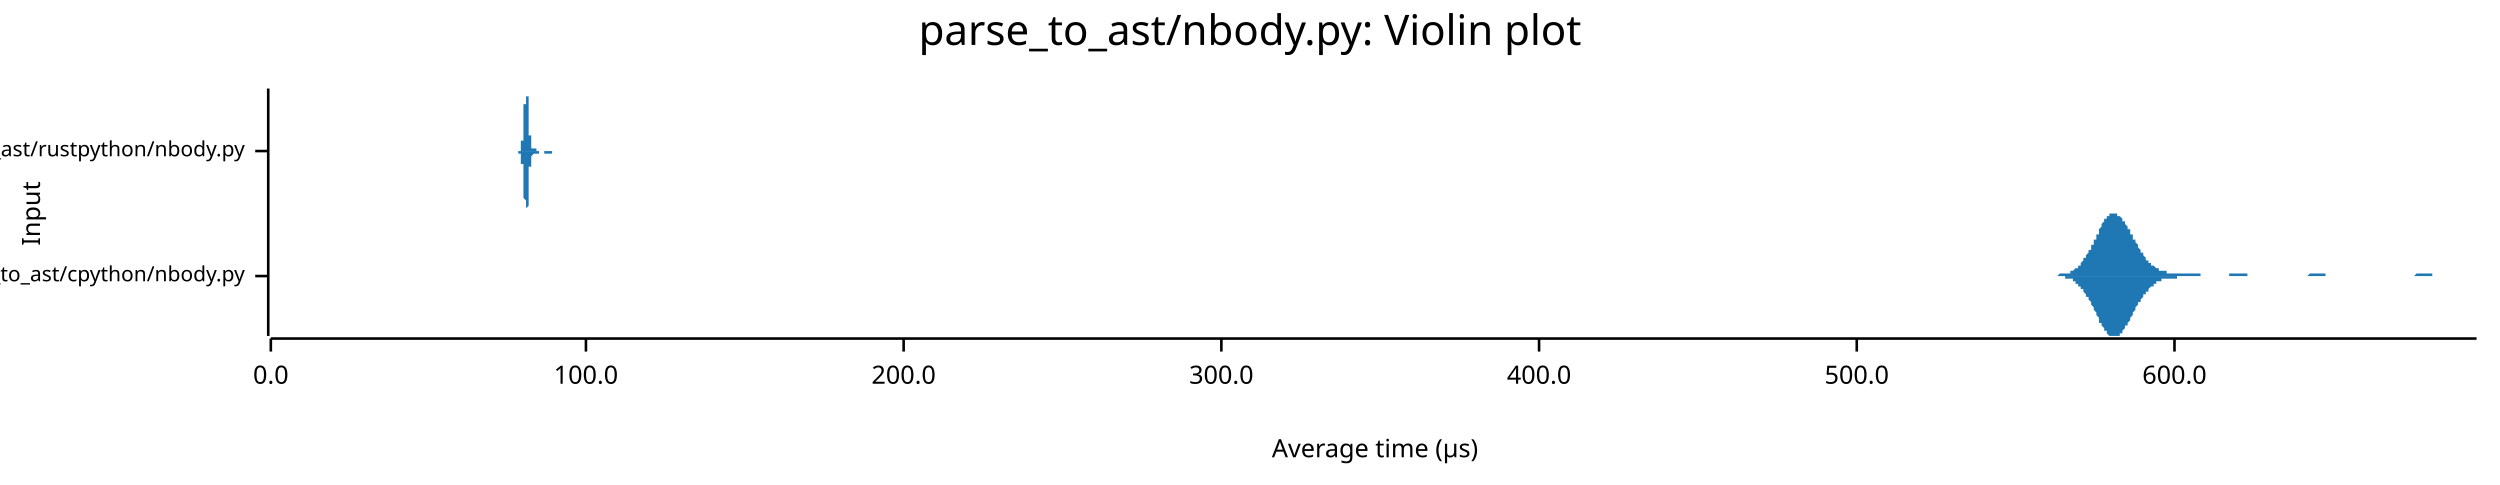
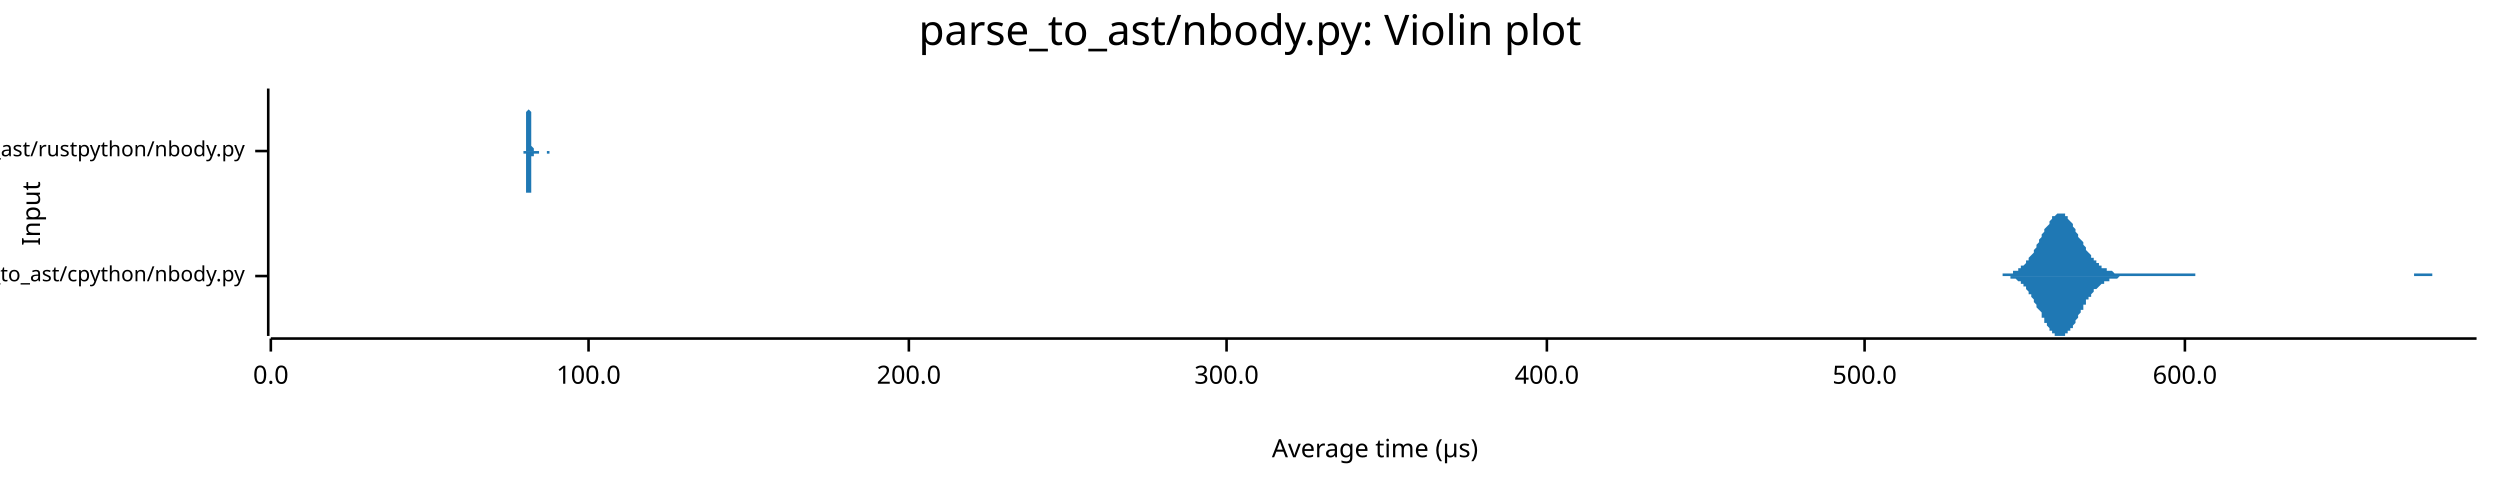
<svg xmlns="http://www.w3.org/2000/svg" width="960" height="186" viewBox="0 0 960 186">
  <text x="480" y="5" dy="0.76em" text-anchor="middle" font-family="sans-serif" font-size="16.129" opacity="1" fill="#000000">
parse_to_ast/nbody.py: Violin plot
</text>
  <text x="8" y="82" dy="0.76em" text-anchor="middle" font-family="sans-serif" font-size="9.677" opacity="1" fill="#000000" transform="rotate(270, 8, 82)">
Input
</text>
  <text x="528" y="178" dy="-0.5ex" text-anchor="middle" font-family="sans-serif" font-size="9.677" opacity="1" fill="#000000">
Average time (µs)
</text>
  <polyline fill="none" opacity="1" stroke="#000000" stroke-width="1" points="103,34 103,129 " />
  <text x="94" y="106" dy="0.5ex" text-anchor="end" font-family="sans-serif" font-size="8.065" opacity="1" fill="#000000">
parse_to_ast/cpython/nbody.py
</text>
  <polyline fill="none" opacity="1" stroke="#000000" stroke-width="1" points="98,106 103,106 " />
  <text x="94" y="58" dy="0.5ex" text-anchor="end" font-family="sans-serif" font-size="8.065" opacity="1" fill="#000000">
parse_to_ast/rustpython/nbody.py
</text>
  <polyline fill="none" opacity="1" stroke="#000000" stroke-width="1" points="98,58 103,58 " />
  <polyline fill="none" opacity="1" stroke="#000000" stroke-width="1" points="104,130 951,130 " />
  <text x="104" y="140" dy="0.76em" text-anchor="middle" font-family="sans-serif" font-size="9.677" opacity="1" fill="#000000">
0.0
</text>
  <polyline fill="none" opacity="1" stroke="#000000" stroke-width="1" points="104,130 104,135 " />
-   <text x="225" y="140" dy="0.76em" text-anchor="middle" font-family="sans-serif" font-size="9.677" opacity="1" fill="#000000">
+   <text x="226" y="140" dy="0.76em" text-anchor="middle" font-family="sans-serif" font-size="9.677" opacity="1" fill="#000000">
100.0
</text>
-   <polyline fill="none" opacity="1" stroke="#000000" stroke-width="1" points="225,130 225,135 " />
-   <text x="347" y="140" dy="0.76em" text-anchor="middle" font-family="sans-serif" font-size="9.677" opacity="1" fill="#000000">
+   <polyline fill="none" opacity="1" stroke="#000000" stroke-width="1" points="226,130 226,135 " />
+   <text x="349" y="140" dy="0.76em" text-anchor="middle" font-family="sans-serif" font-size="9.677" opacity="1" fill="#000000">
200.0
</text>
-   <polyline fill="none" opacity="1" stroke="#000000" stroke-width="1" points="347,130 347,135 " />
-   <text x="469" y="140" dy="0.76em" text-anchor="middle" font-family="sans-serif" font-size="9.677" opacity="1" fill="#000000">
+   <polyline fill="none" opacity="1" stroke="#000000" stroke-width="1" points="349,130 349,135 " />
+   <text x="471" y="140" dy="0.76em" text-anchor="middle" font-family="sans-serif" font-size="9.677" opacity="1" fill="#000000">
300.0
</text>
-   <polyline fill="none" opacity="1" stroke="#000000" stroke-width="1" points="469,130 469,135 " />
-   <text x="591" y="140" dy="0.76em" text-anchor="middle" font-family="sans-serif" font-size="9.677" opacity="1" fill="#000000">
+   <polyline fill="none" opacity="1" stroke="#000000" stroke-width="1" points="471,130 471,135 " />
+   <text x="594" y="140" dy="0.76em" text-anchor="middle" font-family="sans-serif" font-size="9.677" opacity="1" fill="#000000">
400.0
</text>
-   <polyline fill="none" opacity="1" stroke="#000000" stroke-width="1" points="591,130 591,135 " />
-   <text x="713" y="140" dy="0.76em" text-anchor="middle" font-family="sans-serif" font-size="9.677" opacity="1" fill="#000000">
+   <polyline fill="none" opacity="1" stroke="#000000" stroke-width="1" points="594,130 594,135 " />
+   <text x="716" y="140" dy="0.76em" text-anchor="middle" font-family="sans-serif" font-size="9.677" opacity="1" fill="#000000">
500.0
</text>
-   <polyline fill="none" opacity="1" stroke="#000000" stroke-width="1" points="713,130 713,135 " />
-   <text x="835" y="140" dy="0.76em" text-anchor="middle" font-family="sans-serif" font-size="9.677" opacity="1" fill="#000000">
+   <polyline fill="none" opacity="1" stroke="#000000" stroke-width="1" points="716,130 716,135 " />
+   <text x="839" y="140" dy="0.76em" text-anchor="middle" font-family="sans-serif" font-size="9.677" opacity="1" fill="#000000">
600.0
</text>
-   <polyline fill="none" opacity="1" stroke="#000000" stroke-width="1" points="835,130 835,135 " />
-   <polygon opacity="1" fill="#1F78B4" points="786,106 787,106 787,106 787,106 788,106 788,106 788,106 789,106 789,106 789,106 790,106 790,106 790,106 791,105 791,105 791,105 792,105 792,105 792,105 793,105 793,105 793,105 794,105 794,105 794,105 795,105 795,104 795,104 796,104 796,104 796,104 797,103 797,103 797,103 798,103 798,102 798,102 799,102 799,101 799,101 800,100 800,100 800,99 801,99 801,98 801,98 802,97 802,97 802,96 803,96 803,95 803,94 804,94 804,93 804,92 805,92 805,91 805,90 806,90 806,89 806,88 806,88 807,87 807,87 807,86 808,85 808,85 808,84 809,84 809,84 809,83 810,83 810,83 810,82 811,82 811,82 811,82 812,82 812,82 812,82 813,82 813,82 813,83 814,83 814,83 814,83 815,84 815,84 815,85 816,85 816,86 816,86 817,87 817,87 817,88 818,88 818,89 818,90 819,90 819,91 819,92 820,92 820,93 820,93 821,94 821,95 821,95 822,96 822,96 822,97 823,97 823,98 823,98 824,99 824,99 824,100 825,100 825,100 825,101 826,101 826,101 826,102 827,102 827,102 827,102 828,103 828,103 828,103 829,103 829,103 829,104 830,104 830,104 830,104 830,104 831,104 831,104 831,104 832,104 832,104 832,105 833,105 833,105 833,105 834,105 834,105 834,105 835,105 835,105 835,105 836,105 836,105 836,105 837,105 837,105 837,105 838,105 838,105 838,105 839,105 839,105 839,105 840,105 840,105 840,105 841,105 841,105 841,105 842,105 842,105 842,105 843,105 843,105 843,105 844,105 844,105 844,105 845,105 845,106 845,106 846,106 846,106 846,106 847,106 847,106 847,106 848,106 848,106 848,106 849,106 849,106 849,106 850,106 850,106 850,106 851,106 851,106 851,106 852,106 852,106 852,106 853,106 853,106 853,106 854,106 854,106 854,106 854,106 855,106 855,106 855,106 856,106 856,106 856,105 857,105 857,105 857,105 858,105 858,105 858,105 859,105 859,105 859,105 860,105 860,105 860,105 861,105 861,105 861,105 862,105 862,105 862,105 863,105 863,105 863,106 864,106 864,106 864,106 865,106 865,106 865,106 866,106 866,106 866,106 867,106 867,106 867,106 868,106 868,106 868,106 869,106 869,106 869,106 870,106 870,106 870,106 871,106 871,106 871,106 872,106 872,106 872,106 873,106 873,106 873,106 874,106 874,106 874,106 875,106 875,106 875,106 876,106 876,106 876,106 877,106 877,106 877,106 878,106 878,106 878,106 878,106 879,106 879,106 879,106 880,106 880,106 880,106 881,106 881,106 881,106 882,106 882,106 882,106 883,106 883,106 883,106 884,106 884,106 884,106 885,106 885,106 885,106 886,106 886,106 886,106 887,105 887,105 887,105 888,105 888,105 888,105 889,105 889,105 889,105 890,105 890,105 890,105 891,105 891,105 891,105 892,105 892,105 892,105 893,105 893,106 893,106 894,106 894,106 894,106 895,106 895,106 895,106 896,106 896,106 896,106 897,106 897,106 897,106 898,106 898,106 898,106 899,106 899,106 899,106 900,106 900,106 900,106 901,106 901,106 901,106 902,106 902,106 902,106 902,106 903,106 903,106 903,106 904,106 904,106 904,106 905,106 905,106 905,106 906,106 906,106 906,106 907,106 907,106 907,106 908,106 908,106 908,106 909,106 909,106 909,106 910,106 910,106 910,106 911,106 911,106 911,106 912,106 912,106 912,106 913,106 913,106 913,106 914,106 914,106 914,106 915,106 915,106 915,106 916,106 916,106 916,106 917,106 917,106 917,106 918,106 918,106 918,106 919,106 919,106 919,106 920,106 920,106 920,106 921,106 921,106 921,106 922,106 922,106 922,106 923,106 923,106 923,106 924,106 924,106 924,106 925,106 925,106 925,106 926,106 926,106 926,106 926,106 927,106 927,106 927,106 928,105 928,105 928,105 929,105 929,105 929,105 930,105 930,105 930,105 931,105 931,105 931,105 932,105 932,105 932,105 933,105 933,105 933,105 934,105 934,106 934,106 935,106 935,106 935,106 936,106 936,106 936,106 937,106 937,106 937,106 938,106 938,106 938,106 939,106 939,106 939,106 940,106 940,106 940,106 941,106 941,106 941,106 942,106 942,106 942,106 943,106 943,106 943,106 944,106 944,106 944,106 945,106 945,106 945,106 946,106 946,106 946,106 947,106 947,106 947,106 948,106 948,106 948,106 949,106 949,106 949,106 950,106 950,106 950,106 951,106 951,106 786,106 " />
-   <polygon opacity="1" fill="#1F78B4" points="786,106 787,106 787,106 787,106 788,106 788,106 788,106 789,106 789,106 789,106 790,106 790,106 790,106 791,106 791,106 791,106 792,106 792,106 792,106 793,106 793,106 793,107 794,107 794,107 794,107 795,107 795,107 795,107 796,107 796,108 796,108 797,108 797,108 797,109 798,109 798,109 798,110 799,110 799,110 799,111 800,111 800,112 800,112 801,113 801,113 801,114 802,114 802,115 802,115 803,116 803,117 803,117 804,118 804,118 804,119 805,120 805,120 805,121 806,122 806,122 806,123 806,124 807,124 807,125 807,125 808,126 808,127 808,127 809,127 809,128 809,128 810,129 810,129 810,129 811,129 811,129 811,129 812,129 812,129 812,129 813,129 813,129 813,129 814,129 814,128 814,128 815,128 815,127 815,127 816,126 816,126 816,125 817,125 817,124 817,124 818,123 818,122 818,122 819,121 819,121 819,120 820,119 820,119 820,118 821,117 821,117 821,116 822,116 822,115 822,115 823,114 823,114 823,113 824,113 824,112 824,112 825,112 825,111 825,111 826,110 826,110 826,110 827,110 827,109 827,109 828,109 828,109 828,108 829,108 829,108 829,108 830,108 830,108 830,108 830,107 831,107 831,107 831,107 832,107 832,107 832,107 833,107 833,107 833,107 834,107 834,107 834,107 835,107 835,107 835,107 836,107 836,106 836,106 837,106 837,106 837,106 838,106 838,106 838,106 839,106 839,106 839,106 840,106 840,106 840,106 841,106 841,106 841,106 842,106 842,106 842,106 843,106 843,106 843,106 844,106 844,106 844,106 845,106 845,106 845,106 846,106 846,106 846,106 847,106 847,106 847,106 848,106 848,106 848,106 849,106 849,106 849,106 850,106 850,106 850,106 851,106 851,106 851,106 852,106 852,106 852,106 853,106 853,106 853,106 854,106 854,106 854,106 854,106 855,106 855,106 855,106 856,106 856,106 856,106 857,106 857,106 857,106 858,106 858,106 858,106 859,106 859,106 859,106 860,106 860,106 860,106 861,106 861,106 861,106 862,106 862,106 862,106 863,106 863,106 863,106 864,106 864,106 864,106 865,106 865,106 865,106 866,106 866,106 866,106 867,106 867,106 867,106 868,106 868,106 868,106 869,106 869,106 869,106 870,106 870,106 870,106 871,106 871,106 871,106 872,106 872,106 872,106 873,106 873,106 873,106 874,106 874,106 874,106 875,106 875,106 875,106 876,106 876,106 876,106 877,106 877,106 877,106 878,106 878,106 878,106 878,106 879,106 879,106 879,106 880,106 880,106 880,106 881,106 881,106 881,106 882,106 882,106 882,106 883,106 883,106 883,106 884,106 884,106 884,106 885,106 885,106 885,106 886,106 886,106 886,106 887,106 887,106 887,106 888,106 888,106 888,106 889,106 889,106 889,106 890,106 890,106 890,106 891,106 891,106 891,106 892,106 892,106 892,106 893,106 893,106 893,106 894,106 894,106 894,106 895,106 895,106 895,106 896,106 896,106 896,106 897,106 897,106 897,106 898,106 898,106 898,106 899,106 899,106 899,106 900,106 900,106 900,106 901,106 901,106 901,106 902,106 902,106 902,106 902,106 903,106 903,106 903,106 904,106 904,106 904,106 905,106 905,106 905,106 906,106 906,106 906,106 907,106 907,106 907,106 908,106 908,106 908,106 909,106 909,106 909,106 910,106 910,106 910,106 911,106 911,106 911,106 912,106 912,106 912,106 913,106 913,106 913,106 914,106 914,106 914,106 915,106 915,106 915,106 916,106 916,106 916,106 917,106 917,106 917,106 918,106 918,106 918,106 919,106 919,106 919,106 920,106 920,106 920,106 921,106 921,106 921,106 922,106 922,106 922,106 923,106 923,106 923,106 924,106 924,106 924,106 925,106 925,106 925,106 926,106 926,106 926,106 926,106 927,106 927,106 927,106 928,106 928,106 928,106 929,106 929,106 929,106 930,106 930,106 930,106 931,106 931,106 931,106 932,106 932,106 932,106 933,106 933,106 933,106 934,106 934,106 934,106 935,106 935,106 935,106 936,106 936,106 936,106 937,106 937,106 937,106 938,106 938,106 938,106 939,106 939,106 939,106 940,106 940,106 940,106 941,106 941,106 941,106 942,106 942,106 942,106 943,106 943,106 943,106 944,106 944,106 944,106 945,106 945,106 945,106 946,106 946,106 946,106 947,106 947,106 947,106 948,106 948,106 948,106 949,106 949,106 949,106 950,106 950,106 950,106 951,106 951,106 786,106 " />
-   <polygon opacity="1" fill="#1F78B4" points="199,58 199,58 199,58 199,58 199,58 199,58 199,58 199,58 199,58 199,58 199,58 199,58 199,58 199,58 199,58 199,58 199,58 199,58 199,58 199,58 199,58 199,58 199,58 199,58 199,58 200,58 200,58 200,58 200,58 200,58 200,58 200,58 200,58 200,58 200,57 200,57 200,57 200,57 200,57 200,57 200,57 200,57 200,57 200,57 200,56 200,56 200,56 200,56 200,56 200,56 200,56 200,55 200,55 200,55 200,55 200,54 200,54 200,54 201,54 201,53 201,53 201,53 201,53 201,52 201,52 201,52 201,51 201,51 201,50 201,50 201,50 201,49 201,49 201,48 201,48 201,47 201,47 201,47 201,46 201,46 201,45 201,45 201,44 201,44 201,43 201,43 201,42 201,42 201,41 201,41 201,40 202,40 202,39 202,39 202,38 202,38 202,38 202,37 202,37 202,37 202,36 202,36 202,36 202,35 202,35 202,35 202,35 202,35 202,35 202,35 202,35 202,34 202,35 202,35 202,35 202,35 202,35 202,35 202,35 202,36 202,36 202,36 202,36 202,37 203,37 203,37 203,38 203,38 203,39 203,39 203,40 203,40 203,41 203,41 203,42 203,42 203,43 203,43 203,44 203,44 203,45 203,45 203,46 203,46 203,47 203,47 203,48 203,48 203,49 203,49 203,50 203,50 203,51 203,51 203,51 203,52 203,52 204,52 204,53 204,53 204,53 204,54 204,54 204,54 204,54 204,55 204,55 204,55 204,55 204,55 204,55 204,56 204,56 204,56 204,56 204,56 204,56 204,56 204,56 204,56 204,57 204,57 204,57 204,57 204,57 204,57 204,57 204,57 204,57 204,57 205,57 205,57 205,57 205,57 205,57 205,57 205,57 205,57 205,57 205,57 205,57 205,57 205,57 205,57 205,57 205,57 205,57 205,57 205,57 205,57 205,57 205,57 205,57 205,57 205,57 205,57 205,57 205,57 205,57 205,57 205,57 205,57 205,57 206,57 206,57 206,57 206,58 206,58 206,58 206,58 206,58 206,58 206,58 206,58 206,58 206,58 206,58 206,58 206,58 206,58 206,58 206,58 206,58 206,58 206,58 206,58 206,58 206,58 206,58 206,58 206,58 206,58 206,58 206,58 206,58 206,58 207,58 207,58 207,58 207,58 207,58 207,58 207,58 207,58 207,58 207,58 207,58 207,58 207,58 207,58 207,58 207,58 207,58 207,58 207,58 207,58 207,58 207,58 207,58 207,58 207,58 207,58 207,58 207,58 207,58 207,58 207,58 207,58 207,58 208,58 208,58 208,58 208,58 208,58 208,58 208,58 208,58 208,58 208,58 208,58 208,58 208,58 208,58 208,58 208,58 208,58 208,58 208,58 208,58 208,58 208,58 208,58 208,58 208,58 208,58 208,58 208,58 208,58 208,58 208,58 208,58 208,58 209,58 209,58 209,58 209,58 209,58 209,58 209,58 209,58 209,58 209,58 209,58 209,58 209,58 209,58 209,58 209,58 209,58 209,58 209,58 209,58 209,58 209,58 209,58 209,58 209,58 209,58 209,58 209,58 209,58 209,58 209,58 209,58 209,58 210,58 210,58 210,58 210,58 210,58 210,58 210,58 210,58 210,58 210,58 210,58 210,58 210,58 210,58 210,58 210,58 210,58 210,58 210,58 210,58 210,58 210,58 210,58 210,58 210,58 210,58 210,58 210,58 210,58 210,58 210,58 210,58 211,58 211,58 211,58 211,58 211,58 211,58 211,58 211,58 211,58 211,58 211,58 211,58 211,58 211,58 211,58 211,58 211,58 211,58 211,58 211,58 211,58 211,58 211,58 211,58 211,58 211,58 211,58 211,58 211,58 211,58 211,58 211,58 211,58 212,58 212,58 212,58 212,58 212,58 212,58 212,58 212,58 212,58 212,58 212,58 212,58 212,58 212,58 212,58 212,58 212,58 212,58 212,58 212,58 212,58 212,58 212,58 212,58 212,58 212,58 212,58 212,58 212,58 212,58 212,58 212,58 212,58 213,58 213,58 213,58 213,58 213,58 213,58 213,58 213,58 213,58 213,58 213,58 213,58 213,58 213,58 213,58 213,58 213,58 213,58 213,58 213,58 213,58 213,58 213,58 213,58 213,58 213,58 213,58 213,58 213,58 213,58 213,58 213,58 213,58 214,58 214,58 214,58 214,58 214,58 214,58 214,58 214,58 214,58 214,58 214,58 214,58 214,58 214,58 214,58 199,58 " />
-   <polygon opacity="1" fill="#1F78B4" points="199,58 199,58 199,58 199,58 199,58 199,58 199,58 199,58 199,58 199,58 199,58 199,58 199,58 199,58 199,58 199,58 199,58 199,58 199,58 199,58 199,58 199,58 199,58 199,59 199,59 200,59 200,59 200,59 200,59 200,59 200,59 200,59 200,59 200,59 200,59 200,59 200,59 200,59 200,59 200,59 200,60 200,60 200,60 200,60 200,60 200,60 200,60 200,60 200,61 200,61 200,61 200,61 200,61 200,62 200,62 200,62 200,62 200,63 201,63 201,63 201,63 201,64 201,64 201,64 201,65 201,65 201,65 201,66 201,66 201,66 201,67 201,67 201,68 201,68 201,69 201,69 201,70 201,70 201,70 201,71 201,71 201,72 201,72 201,73 201,73 201,74 201,74 201,75 201,75 201,76 201,76 202,77 202,77 202,78 202,78 202,78 202,79 202,79 202,80 202,80 202,80 202,81 202,81 202,81 202,81 202,81 202,82 202,82 202,82 202,82 202,82 202,82 202,82 202,82 202,82 202,82 202,82 202,81 202,81 202,81 202,81 202,80 202,80 202,80 203,79 203,79 203,79 203,78 203,78 203,77 203,77 203,76 203,76 203,75 203,75 203,74 203,74 203,73 203,73 203,72 203,72 203,71 203,71 203,70 203,70 203,69 203,69 203,68 203,68 203,67 203,67 203,66 203,66 203,66 203,65 203,65 203,64 204,64 204,64 204,63 204,63 204,63 204,63 204,62 204,62 204,62 204,62 204,62 204,61 204,61 204,61 204,61 204,61 204,61 204,60 204,60 204,60 204,60 204,60 204,60 204,60 204,60 204,60 204,60 204,60 204,60 204,60 204,60 204,60 204,60 205,59 205,59 205,59 205,59 205,59 205,59 205,59 205,59 205,59 205,59 205,59 205,59 205,59 205,59 205,59 205,59 205,59 205,59 205,59 205,59 205,59 205,59 205,59 205,59 205,59 205,59 205,59 205,59 205,59 205,59 205,59 205,59 205,59 206,59 206,59 206,59 206,59 206,59 206,59 206,59 206,59 206,59 206,59 206,59 206,59 206,59 206,59 206,59 206,59 206,59 206,59 206,59 206,59 206,59 206,59 206,59 206,59 206,59 206,59 206,59 206,59 206,59 206,59 206,59 206,59 206,59 207,59 207,59 207,59 207,59 207,59 207,59 207,59 207,59 207,58 207,58 207,58 207,58 207,58 207,58 207,58 207,58 207,58 207,58 207,58 207,58 207,58 207,58 207,58 207,58 207,58 207,58 207,58 207,58 207,58 207,58 207,58 207,58 207,58 208,58 208,58 208,58 208,58 208,58 208,58 208,58 208,58 208,58 208,58 208,58 208,58 208,58 208,58 208,58 208,58 208,58 208,58 208,58 208,58 208,58 208,58 208,58 208,58 208,58 208,58 208,58 208,58 208,58 208,58 208,58 208,58 208,58 209,58 209,58 209,58 209,58 209,58 209,58 209,58 209,59 209,59 209,59 209,59 209,59 209,59 209,59 209,59 209,59 209,59 209,59 209,59 209,59 209,59 209,59 209,59 209,59 209,59 209,59 209,59 209,59 209,59 209,59 209,59 209,59 209,59 210,59 210,59 210,59 210,59 210,59 210,59 210,59 210,59 210,59 210,59 210,59 210,59 210,59 210,59 210,59 210,59 210,59 210,59 210,59 210,59 210,59 210,59 210,59 210,59 210,59 210,59 210,59 210,59 210,59 210,59 210,59 210,59 211,59 211,59 211,59 211,59 211,59 211,59 211,59 211,59 211,59 211,59 211,59 211,59 211,59 211,59 211,59 211,59 211,59 211,59 211,59 211,59 211,59 211,59 211,59 211,59 211,59 211,59 211,59 211,59 211,59 211,59 211,59 211,59 211,59 212,59 212,59 212,59 212,59 212,59 212,59 212,59 212,59 212,59 212,59 212,59 212,59 212,59 212,59 212,59 212,59 212,59 212,59 212,59 212,59 212,59 212,59 212,59 212,59 212,59 212,59 212,59 212,58 212,58 212,58 212,58 212,58 212,58 213,58 213,58 213,58 213,58 213,58 213,58 213,58 213,58 213,58 213,58 213,58 213,58 213,58 213,58 213,58 213,58 213,58 213,58 213,58 213,58 213,58 213,58 213,58 213,58 213,58 213,58 213,58 213,58 213,58 213,58 213,58 213,58 213,58 214,58 214,58 214,58 214,58 214,58 214,58 214,58 214,58 214,58 214,58 214,58 214,58 214,58 214,58 214,58 199,58 " />
+   <polyline fill="none" opacity="1" stroke="#000000" stroke-width="1" points="839,130 839,135 " />
+   <polygon opacity="1" fill="#1F78B4" points="764,106 765,106 765,106 765,106 766,106 766,106 766,106 767,106 767,106 767,106 768,106 768,106 769,106 769,105 769,105 770,105 770,105 770,105 771,105 771,105 772,105 772,105 772,105 773,105 773,105 773,104 774,104 774,104 775,104 775,104 775,103 776,103 776,103 776,102 777,102 777,102 778,101 778,101 778,100 779,100 779,99 779,99 780,98 780,98 781,97 781,96 781,96 782,95 782,94 782,94 783,93 783,92 784,91 784,91 784,90 785,89 785,89 785,88 786,87 786,87 787,86 787,85 787,85 788,84 788,84 788,83 789,83 789,83 790,82 790,82 790,82 791,82 791,82 791,82 792,82 792,82 793,82 793,83 793,83 794,83 794,84 794,84 795,85 795,85 796,86 796,86 796,87 797,88 797,88 797,89 798,90 798,90 798,91 799,92 799,92 800,93 800,94 800,94 801,95 801,95 801,96 802,97 802,97 803,98 803,98 803,99 804,99 804,100 804,100 805,100 805,101 806,101 806,101 806,102 807,102 807,102 807,103 808,103 808,103 809,103 809,104 809,104 810,104 810,104 810,104 811,104 811,104 812,105 812,105 812,105 813,105 813,105 813,105 814,105 814,105 815,105 815,105 815,105 816,105 816,105 816,105 817,105 817,105 818,105 818,105 818,105 819,105 819,105 819,105 820,105 820,105 821,105 821,105 821,105 822,105 822,105 822,105 823,105 823,105 824,105 824,105 824,105 825,105 825,105 825,105 826,105 826,105 827,105 827,105 827,105 828,105 828,105 828,105 829,105 829,105 829,105 830,105 830,105 831,105 831,105 831,105 832,105 832,105 832,105 833,105 833,105 834,105 834,105 834,105 835,105 835,105 835,105 836,105 836,105 837,105 837,105 837,105 838,105 838,105 838,105 839,105 839,105 840,105 840,105 840,105 841,105 841,105 841,105 842,105 842,105 843,105 843,106 843,106 844,106 844,106 844,106 845,106 845,106 846,106 846,106 846,106 847,106 847,106 847,106 848,106 848,106 849,106 849,106 849,106 850,106 850,106 850,106 851,106 851,106 852,106 852,106 852,106 853,106 853,106 853,106 854,106 854,106 855,106 855,106 855,106 856,106 856,106 856,106 857,106 857,106 858,106 858,106 858,106 859,106 859,106 859,106 860,106 860,106 860,106 861,106 861,106 862,106 862,106 862,106 863,106 863,106 863,106 864,106 864,106 865,106 865,106 865,106 866,106 866,106 866,106 867,106 867,106 868,106 868,106 868,106 869,106 869,106 869,106 870,106 870,106 871,106 871,106 871,106 872,106 872,106 872,106 873,106 873,106 874,106 874,106 874,106 875,106 875,106 875,106 876,106 876,106 877,106 877,106 877,106 878,106 878,106 878,106 879,106 879,106 880,106 880,106 880,106 881,106 881,106 881,106 882,106 882,106 883,106 883,106 883,106 884,106 884,106 884,106 885,106 885,106 886,106 886,106 886,106 887,106 887,106 887,106 888,106 888,106 889,106 889,106 889,106 890,106 890,106 890,106 891,106 891,106 891,106 892,106 892,106 893,106 893,106 893,106 894,106 894,106 894,106 895,106 895,106 896,106 896,106 896,106 897,106 897,106 897,106 898,106 898,106 899,106 899,106 899,106 900,106 900,106 900,106 901,106 901,106 902,106 902,106 902,106 903,106 903,106 903,106 904,106 904,106 905,106 905,106 905,106 906,106 906,106 906,106 907,106 907,106 908,106 908,106 908,106 909,106 909,106 909,106 910,106 910,106 911,106 911,106 911,106 912,106 912,106 912,106 913,106 913,106 914,106 914,106 914,106 915,106 915,106 915,106 916,106 916,106 917,106 917,106 917,106 918,106 918,106 918,106 919,106 919,106 920,106 920,106 920,106 921,106 921,106 921,106 922,106 922,106 922,106 923,106 923,106 924,106 924,106 924,106 925,106 925,106 925,106 926,106 926,106 927,106 927,106 927,105 928,105 928,105 928,105 929,105 929,105 930,105 930,105 930,105 931,105 931,105 931,105 932,105 932,105 933,105 933,105 933,105 934,105 934,106 934,106 935,106 935,106 936,106 936,106 936,106 937,106 937,106 937,106 938,106 938,106 939,106 939,106 939,106 940,106 940,106 940,106 941,106 941,106 942,106 942,106 942,106 943,106 943,106 943,106 944,106 944,106 945,106 945,106 945,106 946,106 946,106 946,106 947,106 947,106 948,106 948,106 948,106 949,106 949,106 949,106 950,106 950,106 951,106 951,106 764,106 " />
+   <polygon opacity="1" fill="#1F78B4" points="764,106 765,106 765,106 765,106 766,106 766,106 766,106 767,106 767,106 767,106 768,106 768,106 769,106 769,106 769,106 770,106 770,106 770,106 771,106 771,106 772,106 772,107 772,107 773,107 773,107 773,107 774,107 774,107 775,108 775,108 775,108 776,108 776,109 776,109 777,109 777,110 778,110 778,111 778,111 779,112 779,112 779,113 780,113 780,114 781,115 781,115 781,116 782,117 782,117 782,118 783,119 783,119 784,120 784,121 784,122 785,122 785,123 785,124 786,124 786,125 787,126 787,126 787,127 788,127 788,128 788,128 789,128 789,129 790,129 790,129 790,129 791,129 791,129 791,129 792,129 792,129 793,129 793,129 793,128 794,128 794,128 794,127 795,127 795,126 796,126 796,125 796,125 797,124 797,123 797,123 798,122 798,121 798,121 799,120 799,119 800,119 800,118 800,117 801,117 801,116 801,115 802,115 802,114 803,114 803,113 803,113 804,112 804,112 804,111 805,111 805,111 806,110 806,110 806,110 807,109 807,109 807,109 808,109 808,108 809,108 809,108 809,108 810,108 810,107 810,107 811,107 811,107 812,107 812,107 812,107 813,107 813,107 813,107 814,106 814,106 815,106 815,106 815,106 816,106 816,106 816,106 817,106 817,106 818,106 818,106 818,106 819,106 819,106 819,106 820,106 820,106 821,106 821,106 821,106 822,106 822,106 822,106 823,106 823,106 824,106 824,106 824,106 825,106 825,106 825,106 826,106 826,106 827,106 827,106 827,106 828,106 828,106 828,106 829,106 829,106 829,106 830,106 830,106 831,106 831,106 831,106 832,106 832,106 832,106 833,106 833,106 834,106 834,106 834,106 835,106 835,106 835,106 836,106 836,106 837,106 837,106 837,106 838,106 838,106 838,106 839,106 839,106 840,106 840,106 840,106 841,106 841,106 841,106 842,106 842,106 843,106 843,106 843,106 844,106 844,106 844,106 845,106 845,106 846,106 846,106 846,106 847,106 847,106 847,106 848,106 848,106 849,106 849,106 849,106 850,106 850,106 850,106 851,106 851,106 852,106 852,106 852,106 853,106 853,106 853,106 854,106 854,106 855,106 855,106 855,106 856,106 856,106 856,106 857,106 857,106 858,106 858,106 858,106 859,106 859,106 859,106 860,106 860,106 860,106 861,106 861,106 862,106 862,106 862,106 863,106 863,106 863,106 864,106 864,106 865,106 865,106 865,106 866,106 866,106 866,106 867,106 867,106 868,106 868,106 868,106 869,106 869,106 869,106 870,106 870,106 871,106 871,106 871,106 872,106 872,106 872,106 873,106 873,106 874,106 874,106 874,106 875,106 875,106 875,106 876,106 876,106 877,106 877,106 877,106 878,106 878,106 878,106 879,106 879,106 880,106 880,106 880,106 881,106 881,106 881,106 882,106 882,106 883,106 883,106 883,106 884,106 884,106 884,106 885,106 885,106 886,106 886,106 886,106 887,106 887,106 887,106 888,106 888,106 889,106 889,106 889,106 890,106 890,106 890,106 891,106 891,106 891,106 892,106 892,106 893,106 893,106 893,106 894,106 894,106 894,106 895,106 895,106 896,106 896,106 896,106 897,106 897,106 897,106 898,106 898,106 899,106 899,106 899,106 900,106 900,106 900,106 901,106 901,106 902,106 902,106 902,106 903,106 903,106 903,106 904,106 904,106 905,106 905,106 905,106 906,106 906,106 906,106 907,106 907,106 908,106 908,106 908,106 909,106 909,106 909,106 910,106 910,106 911,106 911,106 911,106 912,106 912,106 912,106 913,106 913,106 914,106 914,106 914,106 915,106 915,106 915,106 916,106 916,106 917,106 917,106 917,106 918,106 918,106 918,106 919,106 919,106 920,106 920,106 920,106 921,106 921,106 921,106 922,106 922,106 922,106 923,106 923,106 924,106 924,106 924,106 925,106 925,106 925,106 926,106 926,106 927,106 927,106 927,106 928,106 928,106 928,106 929,106 929,106 930,106 930,106 930,106 931,106 931,106 931,106 932,106 932,106 933,106 933,106 933,106 934,106 934,106 934,106 935,106 935,106 936,106 936,106 936,106 937,106 937,106 937,106 938,106 938,106 939,106 939,106 939,106 940,106 940,106 940,106 941,106 941,106 942,106 942,106 942,106 943,106 943,106 943,106 944,106 944,106 945,106 945,106 945,106 946,106 946,106 946,106 947,106 947,106 948,106 948,106 948,106 949,106 949,106 949,106 950,106 950,106 951,106 951,106 764,106 " />
+   <polygon opacity="1" fill="#1F78B4" points="201,58 201,58 201,58 201,58 201,58 201,58 201,58 201,58 201,58 201,58 201,58 201,58 201,58 201,58 201,58 201,58 201,58 201,58 202,58 202,58 202,58 202,57 202,57 202,57 202,57 202,57 202,57 202,57 202,57 202,57 202,56 202,56 202,56 202,56 202,56 202,55 202,55 202,55 202,54 202,54 202,54 202,54 202,53 202,53 202,52 202,52 202,52 202,51 202,51 202,50 202,50 202,49 202,49 202,48 202,48 202,47 202,46 202,46 202,45 202,45 202,44 202,44 202,43 203,42 203,42 203,41 203,41 203,40 203,40 203,39 203,39 203,38 203,38 203,37 203,37 203,36 203,36 203,36 203,35 203,35 203,35 203,35 203,35 203,35 203,35 203,34 203,35 203,35 203,35 203,35 203,35 203,35 203,35 203,36 203,36 203,36 203,37 203,37 203,37 203,38 203,38 203,39 203,39 203,40 203,40 203,41 203,41 203,42 203,42 204,43 204,43 204,44 204,45 204,45 204,46 204,46 204,47 204,47 204,48 204,48 204,49 204,49 204,49 204,50 204,50 204,51 204,51 204,51 204,52 204,52 204,52 204,53 204,53 204,53 204,54 204,54 204,54 204,54 204,54 204,55 204,55 204,55 204,55 204,55 204,55 204,56 204,56 204,56 204,56 204,56 204,56 204,56 204,56 204,56 205,57 205,57 205,57 205,57 205,57 205,57 205,57 205,57 205,57 205,57 205,57 205,57 205,57 205,57 205,57 205,57 205,57 205,57 205,57 205,57 205,57 205,57 205,57 205,57 205,57 205,57 205,57 205,57 205,57 205,57 205,57 205,57 205,57 205,57 205,57 205,57 205,57 205,57 205,57 205,58 205,58 205,58 205,58 205,58 205,58 205,58 206,58 206,58 206,58 206,58 206,58 206,58 206,58 206,58 206,58 206,58 206,58 206,58 206,58 206,58 206,58 206,58 206,58 206,58 206,58 206,58 206,58 206,58 206,58 206,58 206,58 206,58 206,58 206,58 206,58 206,58 206,58 206,58 206,58 206,58 206,58 206,58 206,58 206,58 206,58 206,58 206,58 206,58 206,58 206,58 206,58 207,58 207,58 207,58 207,58 207,58 207,58 207,58 207,58 207,58 207,58 207,58 207,58 207,58 207,58 207,58 207,58 207,58 207,58 207,58 207,58 207,58 207,58 207,58 207,58 207,58 207,58 207,58 207,58 207,58 207,58 207,58 207,58 207,58 207,58 207,58 207,58 207,58 207,58 207,58 207,58 207,58 207,58 207,58 207,58 207,58 207,58 208,58 208,58 208,58 208,58 208,58 208,58 208,58 208,58 208,58 208,58 208,58 208,58 208,58 208,58 208,58 208,58 208,58 208,58 208,58 208,58 208,58 208,58 208,58 208,58 208,58 208,58 208,58 208,58 208,58 208,58 208,58 208,58 208,58 208,58 208,58 208,58 208,58 208,58 208,58 208,58 208,58 208,58 208,58 208,58 208,58 209,58 209,58 209,58 209,58 209,58 209,58 209,58 209,58 209,58 209,58 209,58 209,58 209,58 209,58 209,58 209,58 209,58 209,58 209,58 209,58 209,58 209,58 209,58 209,58 209,58 209,58 209,58 209,58 209,58 209,58 209,58 209,58 209,58 209,58 209,58 209,58 209,58 209,58 209,58 209,58 209,58 209,58 209,58 209,58 209,58 209,58 210,58 210,58 210,58 210,58 210,58 210,58 210,58 210,58 210,58 210,58 210,58 210,58 210,58 210,58 210,58 210,58 210,58 210,58 210,58 210,58 210,58 210,58 210,58 210,58 210,58 210,58 210,58 210,58 210,58 210,58 210,58 210,58 210,58 210,58 210,58 210,58 210,58 210,58 210,58 210,58 210,58 210,58 210,58 210,58 210,58 211,58 211,58 211,58 211,58 211,58 211,58 211,58 211,58 211,58 211,58 211,58 211,58 211,58 211,58 211,58 211,58 211,58 211,58 211,58 211,58 211,58 211,58 211,58 211,58 211,58 211,58 211,58 211,58 211,58 211,58 211,58 211,58 211,58 211,58 211,58 211,58 211,58 211,58 211,58 211,58 211,58 211,58 211,58 211,58 211,58 211,58 212,58 212,58 212,58 212,58 212,58 212,58 212,58 212,58 212,58 212,58 212,58 212,58 212,58 212,58 212,58 212,58 212,58 212,58 212,58 212,58 212,58 212,58 212,58 212,58 212,58 212,58 212,58 212,58 201,58 " />
+   <polygon opacity="1" fill="#1F78B4" points="201,58 201,58 201,58 201,58 201,58 201,58 201,58 201,58 201,58 201,58 201,58 201,58 201,59 201,59 201,59 201,59 201,59 201,59 202,59 202,59 202,59 202,59 202,59 202,59 202,59 202,59 202,60 202,60 202,60 202,60 202,60 202,60 202,61 202,61 202,61 202,61 202,61 202,62 202,62 202,62 202,63 202,63 202,63 202,64 202,64 202,65 202,65 202,65 202,66 202,66 202,67 202,67 202,68 202,68 202,69 202,70 202,70 202,71 202,71 202,72 202,72 202,73 202,74 203,74 203,75 203,75 203,76 203,76 203,77 203,77 203,78 203,78 203,79 203,79 203,80 203,80 203,80 203,81 203,81 203,81 203,82 203,82 203,82 203,82 203,82 203,82 203,82 203,82 203,82 203,82 203,82 203,81 203,81 203,81 203,81 203,80 203,80 203,79 203,79 203,79 203,78 203,78 203,77 203,77 203,76 203,76 203,75 203,75 203,74 204,74 204,73 204,73 204,72 204,71 204,71 204,70 204,70 204,69 204,69 204,68 204,68 204,68 204,67 204,67 204,66 204,66 204,65 204,65 204,65 204,64 204,64 204,64 204,64 204,63 204,63 204,63 204,62 204,62 204,62 204,62 204,62 204,61 204,61 204,61 204,61 204,61 204,61 204,61 204,60 204,60 204,60 204,60 204,60 204,60 205,60 205,60 205,60 205,60 205,60 205,60 205,60 205,59 205,59 205,59 205,59 205,59 205,59 205,59 205,59 205,59 205,59 205,59 205,59 205,59 205,59 205,59 205,59 205,59 205,59 205,59 205,59 205,59 205,59 205,59 205,59 205,59 205,59 205,59 205,59 205,59 205,59 205,59 205,59 205,59 205,59 205,59 205,59 205,59 205,59 205,59 206,59 206,59 206,59 206,59 206,59 206,59 206,59 206,59 206,59 206,59 206,59 206,59 206,59 206,59 206,59 206,59 206,59 206,59 206,59 206,59 206,59 206,59 206,59 206,59 206,59 206,59 206,59 206,59 206,59 206,59 206,59 206,59 206,59 206,59 206,59 206,59 206,59 206,59 206,59 206,59 206,59 206,59 206,59 206,59 206,59 207,59 207,59 207,59 207,59 207,59 207,59 207,59 207,59 207,59 207,59 207,59 207,59 207,59 207,59 207,59 207,59 207,59 207,59 207,59 207,59 207,59 207,59 207,59 207,59 207,59 207,59 207,59 207,59 207,59 207,59 207,59 207,59 207,59 207,59 207,59 207,59 207,59 207,59 207,59 207,59 207,59 207,59 207,59 207,59 207,59 207,58 208,58 208,58 208,58 208,58 208,58 208,58 208,58 208,58 208,58 208,58 208,58 208,58 208,58 208,58 208,58 208,58 208,58 208,58 208,58 208,58 208,58 208,58 208,58 208,58 208,58 208,58 208,58 208,58 208,58 208,58 208,58 208,58 208,58 208,58 208,58 208,58 208,58 208,58 208,58 208,58 208,58 208,58 208,58 208,58 208,58 209,58 209,58 209,58 209,58 209,58 209,58 209,58 209,58 209,58 209,58 209,58 209,58 209,58 209,58 209,58 209,58 209,58 209,58 209,58 209,58 209,58 209,58 209,58 209,58 209,58 209,58 209,58 209,58 209,58 209,58 209,58 209,58 209,58 209,58 209,58 209,58 209,58 209,58 209,58 209,58 209,58 209,58 209,58 209,58 209,58 209,58 210,58 210,58 210,58 210,58 210,58 210,58 210,58 210,58 210,59 210,59 210,59 210,59 210,59 210,59 210,59 210,59 210,59 210,59 210,59 210,59 210,59 210,59 210,59 210,59 210,59 210,59 210,59 210,59 210,59 210,59 210,59 210,59 210,59 210,59 210,59 210,59 210,59 210,59 210,59 210,59 210,59 210,59 210,59 210,59 210,59 211,59 211,59 211,59 211,59 211,59 211,59 211,59 211,59 211,59 211,59 211,59 211,59 211,59 211,59 211,59 211,59 211,59 211,59 211,59 211,59 211,59 211,59 211,59 211,59 211,58 211,58 211,58 211,58 211,58 211,58 211,58 211,58 211,58 211,58 211,58 211,58 211,58 211,58 211,58 211,58 211,58 211,58 211,58 211,58 211,58 211,58 212,58 212,58 212,58 212,58 212,58 212,58 212,58 212,58 212,58 212,58 212,58 212,58 212,58 212,58 212,58 212,58 212,58 212,58 212,58 212,58 212,58 212,58 212,58 212,58 212,58 212,58 212,58 212,58 201,58 " />
</svg>
